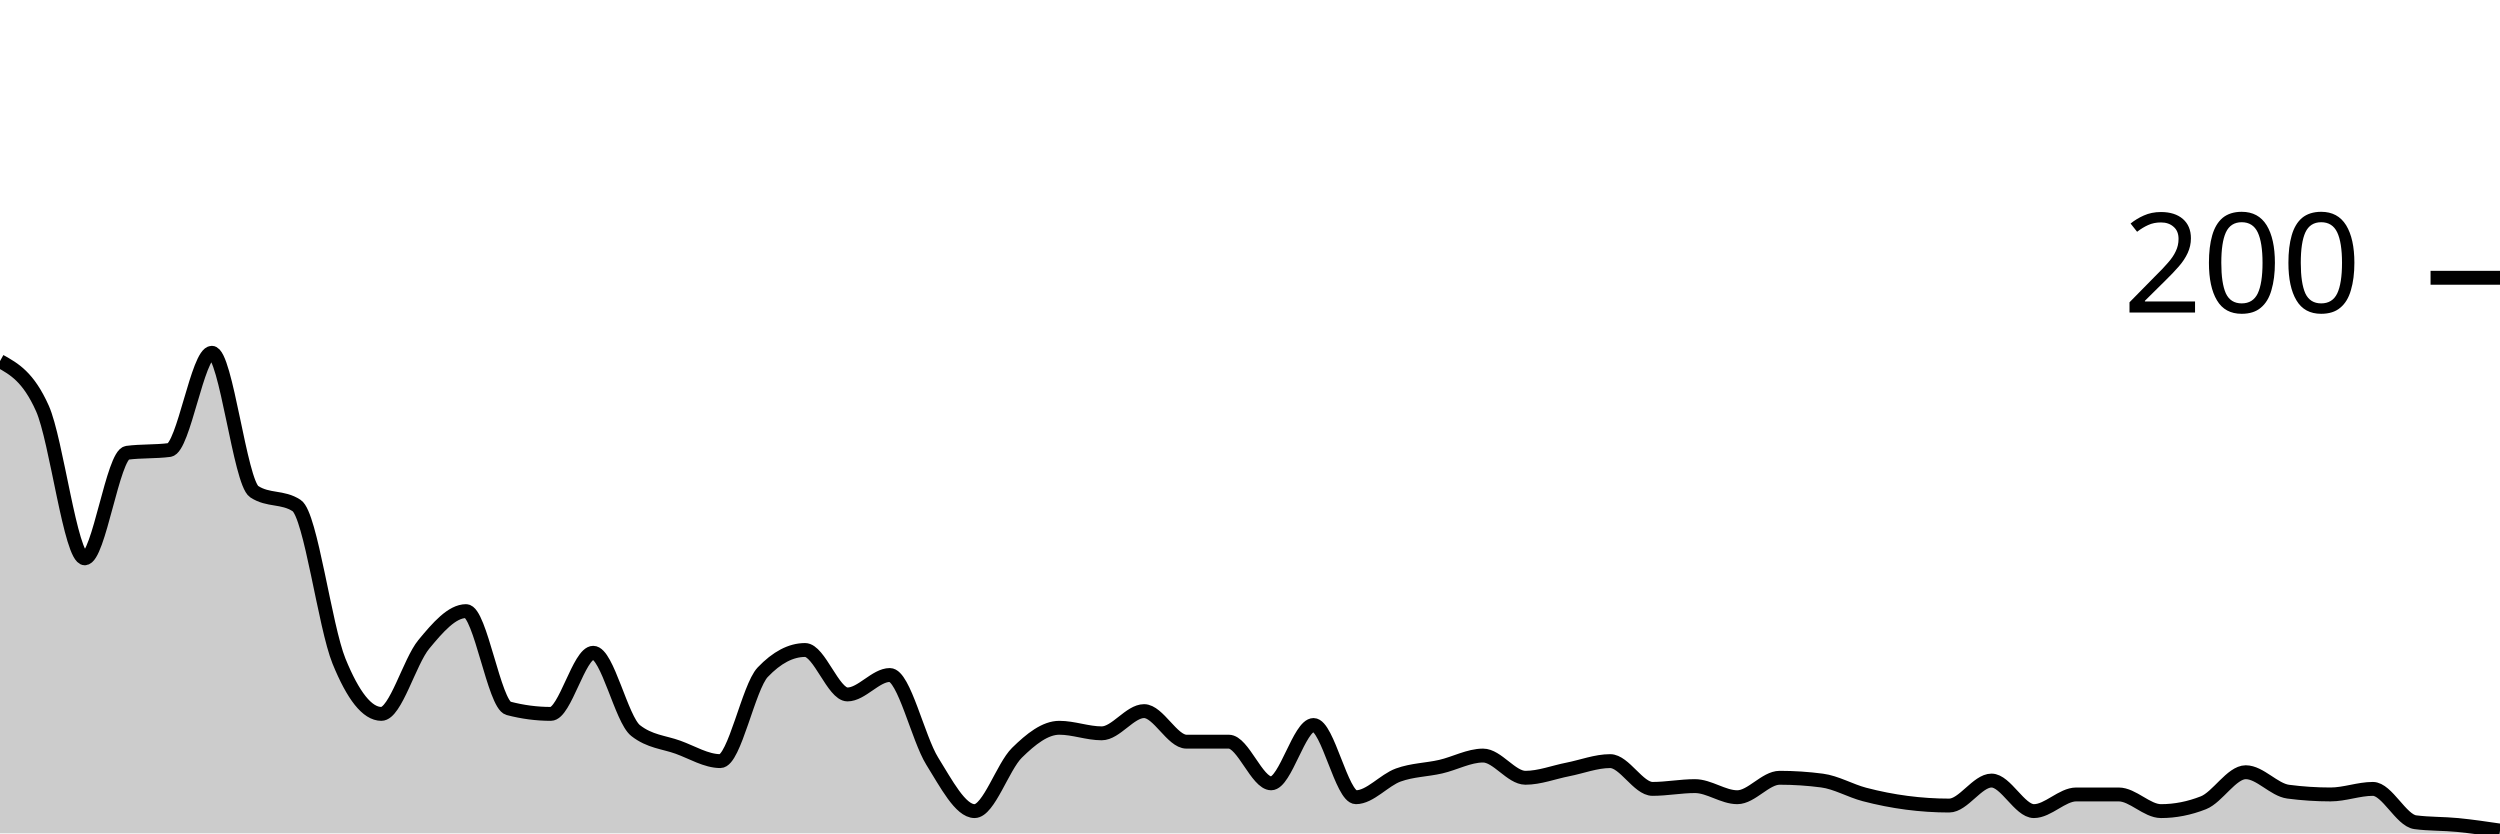
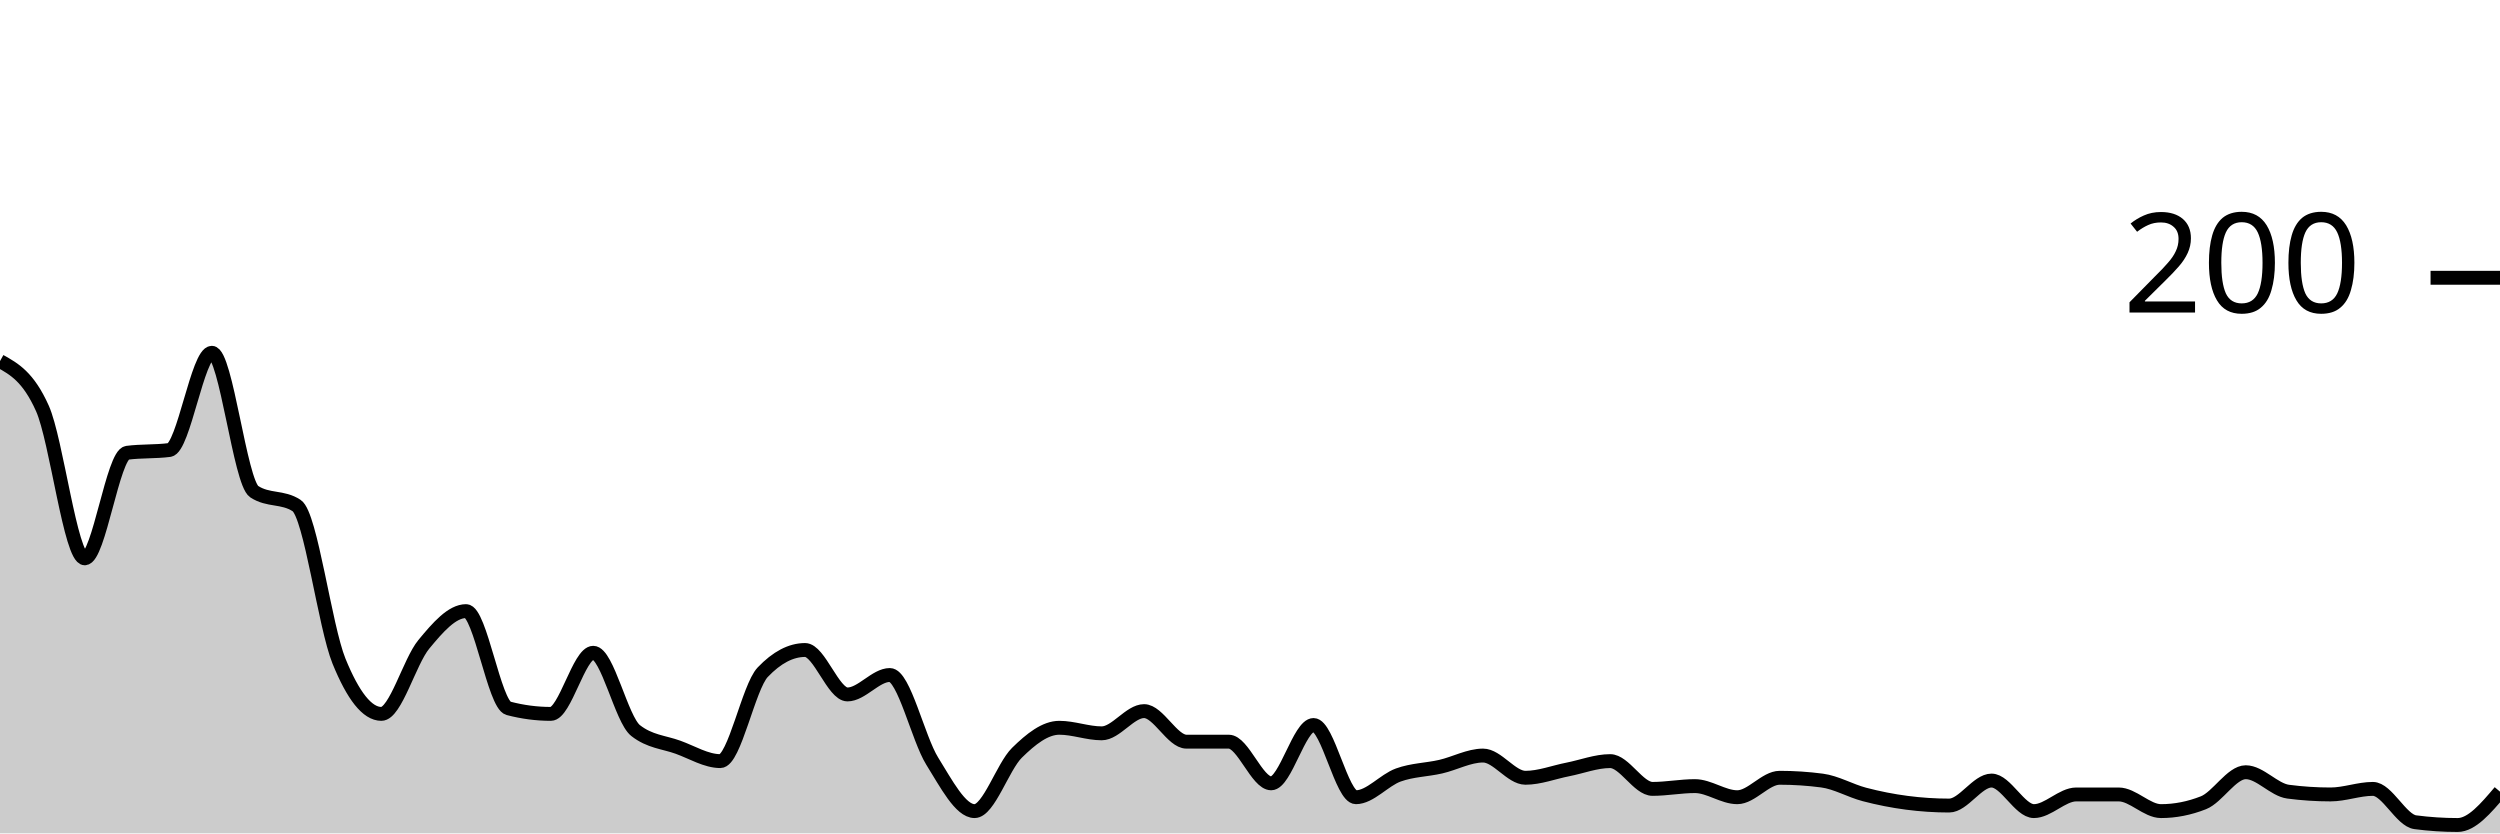
<svg xmlns="http://www.w3.org/2000/svg" viewBox="0 0 180 60">
  <g transform="translate(0,20)">
-     <path class="area" fill="rgba(0, 0, 0, 0.2)" d="M0,6C1.017,6.567,2.034,7.133,3.051,9.4C4.068,11.667,5.085,20.2,6.102,20.2C7.119,20.2,8.136,12.733,9.153,12.6C10.169,12.467,11.186,12.533,12.203,12.4C13.22,12.267,14.237,5.4,15.254,5.4C16.271,5.4,17.288,14.733,18.305,15.4C19.322,16.067,20.339,15.733,21.356,16.4C22.373,17.067,23.39,25.1,24.407,27.6C25.424,30.1,26.441,31.4,27.458,31.4C28.475,31.4,29.492,27.633,30.508,26.4C31.525,25.167,32.542,24,33.559,24C34.576,24,35.593,30.733,36.61,31C37.627,31.267,38.644,31.4,39.661,31.4C40.678,31.4,41.695,27,42.712,27C43.729,27,44.746,31.8,45.763,32.6C46.78,33.4,47.797,33.433,48.814,33.8C49.831,34.167,50.847,34.8,51.864,34.8C52.881,34.8,53.898,29.467,54.915,28.4C55.932,27.333,56.949,26.8,57.966,26.8C58.983,26.8,60,30,61.017,30C62.034,30,63.051,28.6,64.068,28.6C65.085,28.6,66.102,33.167,67.119,34.8C68.136,36.433,69.153,38.4,70.169,38.4C71.186,38.4,72.203,35.2,73.22,34.2C74.237,33.2,75.254,32.4,76.271,32.4C77.288,32.4,78.305,32.8,79.322,32.8C80.339,32.8,81.356,31.2,82.373,31.2C83.39,31.2,84.407,33.4,85.424,33.4C86.441,33.4,87.458,33.4,88.475,33.4C89.492,33.4,90.508,36.4,91.525,36.4C92.542,36.4,93.559,32.2,94.576,32.2C95.593,32.2,96.61,37.4,97.627,37.4C98.644,37.4,99.661,36.167,100.678,35.8C101.695,35.433,102.712,35.433,103.729,35.2C104.746,34.967,105.763,34.4,106.78,34.4C107.797,34.4,108.814,36,109.831,36C110.847,36,111.864,35.6,112.881,35.4C113.898,35.2,114.915,34.8,115.932,34.8C116.949,34.8,117.966,36.8,118.983,36.8C120,36.8,121.017,36.6,122.034,36.6C123.051,36.6,124.068,37.4,125.085,37.4C126.102,37.4,127.119,36,128.136,36C129.153,36,130.169,36.067,131.186,36.2C132.203,36.333,133.22,36.933,134.237,37.2C135.254,37.467,136.271,37.667,137.288,37.8C138.305,37.933,139.322,38,140.339,38C141.356,38,142.373,36.2,143.39,36.2C144.407,36.2,145.424,38.4,146.441,38.4C147.458,38.4,148.475,37.2,149.492,37.2C150.508,37.2,151.525,37.2,152.542,37.2C153.559,37.2,154.576,38.4,155.593,38.4C156.61,38.4,157.627,38.2,158.644,37.8C159.661,37.4,160.678,35.6,161.695,35.6C162.712,35.6,163.729,36.867,164.746,37C165.763,37.133,166.78,37.2,167.797,37.2C168.814,37.2,169.831,36.8,170.847,36.8C171.864,36.8,172.881,39.067,173.898,39.2C174.915,39.333,175.932,39.3,176.949,39.4C177.966,39.5,178.983,39.65,180,39.8L180,40C178.983,40,177.966,40,176.949,40C175.932,40,174.915,40,173.898,40C172.881,40,171.864,40,170.847,40C169.831,40,168.814,40,167.797,40C166.78,40,165.763,40,164.746,40C163.729,40,162.712,40,161.695,40C160.678,40,159.661,40,158.644,40C157.627,40,156.61,40,155.593,40C154.576,40,153.559,40,152.542,40C151.525,40,150.508,40,149.492,40C148.475,40,147.458,40,146.441,40C145.424,40,144.407,40,143.39,40C142.373,40,141.356,40,140.339,40C139.322,40,138.305,40,137.288,40C136.271,40,135.254,40,134.237,40C133.22,40,132.203,40,131.186,40C130.169,40,129.153,40,128.136,40C127.119,40,126.102,40,125.085,40C124.068,40,123.051,40,122.034,40C121.017,40,120,40,118.983,40C117.966,40,116.949,40,115.932,40C114.915,40,113.898,40,112.881,40C111.864,40,110.847,40,109.831,40C108.814,40,107.797,40,106.78,40C105.763,40,104.746,40,103.729,40C102.712,40,101.695,40,100.678,40C99.661,40,98.644,40,97.627,40C96.61,40,95.593,40,94.576,40C93.559,40,92.542,40,91.525,40C90.508,40,89.492,40,88.475,40C87.458,40,86.441,40,85.424,40C84.407,40,83.39,40,82.373,40C81.356,40,80.339,40,79.322,40C78.305,40,77.288,40,76.271,40C75.254,40,74.237,40,73.22,40C72.203,40,71.186,40,70.169,40C69.153,40,68.136,40,67.119,40C66.102,40,65.085,40,64.068,40C63.051,40,62.034,40,61.017,40C60,40,58.983,40,57.966,40C56.949,40,55.932,40,54.915,40C53.898,40,52.881,40,51.864,40C50.847,40,49.831,40,48.814,40C47.797,40,46.78,40,45.763,40C44.746,40,43.729,40,42.712,40C41.695,40,40.678,40,39.661,40C38.644,40,37.627,40,36.61,40C35.593,40,34.576,40,33.559,40C32.542,40,31.525,40,30.508,40C29.492,40,28.475,40,27.458,40C26.441,40,25.424,40,24.407,40C23.39,40,22.373,40,21.356,40C20.339,40,19.322,40,18.305,40C17.288,40,16.271,40,15.254,40C14.237,40,13.22,40,12.203,40C11.186,40,10.169,40,9.153,40C8.136,40,7.119,40,6.102,40C5.085,40,4.068,40,3.051,40C2.034,40,1.017,40,0,40Z" />
-     <path class="line" stroke="black" fill="none" d="M0,6C1.017,6.567,2.034,7.133,3.051,9.4C4.068,11.667,5.085,20.2,6.102,20.2C7.119,20.2,8.136,12.733,9.153,12.6C10.169,12.467,11.186,12.533,12.203,12.4C13.22,12.267,14.237,5.4,15.254,5.4C16.271,5.4,17.288,14.733,18.305,15.4C19.322,16.067,20.339,15.733,21.356,16.4C22.373,17.067,23.39,25.1,24.407,27.6C25.424,30.1,26.441,31.4,27.458,31.4C28.475,31.4,29.492,27.633,30.508,26.4C31.525,25.167,32.542,24,33.559,24C34.576,24,35.593,30.733,36.61,31C37.627,31.267,38.644,31.4,39.661,31.4C40.678,31.4,41.695,27,42.712,27C43.729,27,44.746,31.8,45.763,32.6C46.78,33.4,47.797,33.433,48.814,33.8C49.831,34.167,50.847,34.8,51.864,34.8C52.881,34.8,53.898,29.467,54.915,28.4C55.932,27.333,56.949,26.8,57.966,26.8C58.983,26.8,60,30,61.017,30C62.034,30,63.051,28.6,64.068,28.6C65.085,28.6,66.102,33.167,67.119,34.8C68.136,36.433,69.153,38.4,70.169,38.4C71.186,38.4,72.203,35.2,73.22,34.2C74.237,33.2,75.254,32.4,76.271,32.4C77.288,32.4,78.305,32.8,79.322,32.8C80.339,32.8,81.356,31.2,82.373,31.2C83.39,31.2,84.407,33.4,85.424,33.4C86.441,33.4,87.458,33.4,88.475,33.4C89.492,33.4,90.508,36.4,91.525,36.4C92.542,36.4,93.559,32.2,94.576,32.2C95.593,32.2,96.61,37.4,97.627,37.4C98.644,37.4,99.661,36.167,100.678,35.8C101.695,35.433,102.712,35.433,103.729,35.2C104.746,34.967,105.763,34.4,106.78,34.4C107.797,34.4,108.814,36,109.831,36C110.847,36,111.864,35.6,112.881,35.4C113.898,35.2,114.915,34.8,115.932,34.8C116.949,34.8,117.966,36.8,118.983,36.8C120,36.8,121.017,36.6,122.034,36.6C123.051,36.6,124.068,37.4,125.085,37.4C126.102,37.4,127.119,36,128.136,36C129.153,36,130.169,36.067,131.186,36.2C132.203,36.333,133.22,36.933,134.237,37.2C135.254,37.467,136.271,37.667,137.288,37.8C138.305,37.933,139.322,38,140.339,38C141.356,38,142.373,36.2,143.39,36.2C144.407,36.2,145.424,38.4,146.441,38.4C147.458,38.4,148.475,37.2,149.492,37.2C150.508,37.2,151.525,37.2,152.542,37.2C153.559,37.2,154.576,38.4,155.593,38.4C156.61,38.4,157.627,38.2,158.644,37.8C159.661,37.4,160.678,35.6,161.695,35.6C162.712,35.6,163.729,36.867,164.746,37C165.763,37.133,166.78,37.2,167.797,37.2C168.814,37.2,169.831,36.8,170.847,36.8C171.864,36.8,172.881,39.067,173.898,39.2C174.915,39.333,175.932,39.3,176.949,39.4C177.966,39.5,178.983,39.65,180,39.8" />
+     <path class="area" fill="rgba(0, 0, 0, 0.2)" d="M0,6C1.017,6.567,2.034,7.133,3.051,9.4C4.068,11.667,5.085,20.2,6.102,20.2C7.119,20.2,8.136,12.733,9.153,12.6C10.169,12.467,11.186,12.533,12.203,12.4C13.22,12.267,14.237,5.4,15.254,5.4C16.271,5.4,17.288,14.733,18.305,15.4C19.322,16.067,20.339,15.733,21.356,16.4C22.373,17.067,23.39,25.1,24.407,27.6C25.424,30.1,26.441,31.4,27.458,31.4C28.475,31.4,29.492,27.633,30.508,26.4C31.525,25.167,32.542,24,33.559,24C34.576,24,35.593,30.733,36.61,31C37.627,31.267,38.644,31.4,39.661,31.4C40.678,31.4,41.695,27,42.712,27C43.729,27,44.746,31.8,45.763,32.6C46.78,33.4,47.797,33.433,48.814,33.8C49.831,34.167,50.847,34.8,51.864,34.8C52.881,34.8,53.898,29.467,54.915,28.4C55.932,27.333,56.949,26.8,57.966,26.8C58.983,26.8,60,30,61.017,30C62.034,30,63.051,28.6,64.068,28.6C65.085,28.6,66.102,33.167,67.119,34.8C68.136,36.433,69.153,38.4,70.169,38.4C71.186,38.4,72.203,35.2,73.22,34.2C74.237,33.2,75.254,32.4,76.271,32.4C77.288,32.4,78.305,32.8,79.322,32.8C80.339,32.8,81.356,31.2,82.373,31.2C83.39,31.2,84.407,33.4,85.424,33.4C86.441,33.4,87.458,33.4,88.475,33.4C89.492,33.4,90.508,36.4,91.525,36.4C92.542,36.4,93.559,32.2,94.576,32.2C95.593,32.2,96.61,37.4,97.627,37.4C98.644,37.4,99.661,36.167,100.678,35.8C101.695,35.433,102.712,35.433,103.729,35.2C104.746,34.967,105.763,34.4,106.78,34.4C107.797,34.4,108.814,36,109.831,36C110.847,36,111.864,35.6,112.881,35.4C113.898,35.2,114.915,34.8,115.932,34.8C116.949,34.8,117.966,36.8,118.983,36.8C120,36.8,121.017,36.6,122.034,36.6C123.051,36.6,124.068,37.4,125.085,37.4C126.102,37.4,127.119,36,128.136,36C129.153,36,130.169,36.067,131.186,36.2C132.203,36.333,133.22,36.933,134.237,37.2C135.254,37.467,136.271,37.667,137.288,37.8C138.305,37.933,139.322,38,140.339,38C141.356,38,142.373,36.2,143.39,36.2C144.407,36.2,145.424,38.4,146.441,38.4C147.458,38.4,148.475,37.2,149.492,37.2C150.508,37.2,151.525,37.2,152.542,37.2C153.559,37.2,154.576,38.4,155.593,38.4C156.61,38.4,157.627,38.2,158.644,37.8C159.661,37.4,160.678,35.6,161.695,35.6C162.712,35.6,163.729,36.867,164.746,37C165.763,37.133,166.78,37.2,167.797,37.2C168.814,37.2,169.831,36.8,170.847,36.8C171.864,36.8,172.881,39.067,173.898,39.2C174.915,39.333,175.932,39.4,176.949,39.4C177.966,39.4,178.983,38.2,180,37L180,40C178.983,40,177.966,40,176.949,40C175.932,40,174.915,40,173.898,40C172.881,40,171.864,40,170.847,40C169.831,40,168.814,40,167.797,40C166.78,40,165.763,40,164.746,40C163.729,40,162.712,40,161.695,40C160.678,40,159.661,40,158.644,40C157.627,40,156.61,40,155.593,40C154.576,40,153.559,40,152.542,40C151.525,40,150.508,40,149.492,40C148.475,40,147.458,40,146.441,40C145.424,40,144.407,40,143.39,40C142.373,40,141.356,40,140.339,40C139.322,40,138.305,40,137.288,40C136.271,40,135.254,40,134.237,40C133.22,40,132.203,40,131.186,40C130.169,40,129.153,40,128.136,40C127.119,40,126.102,40,125.085,40C124.068,40,123.051,40,122.034,40C121.017,40,120,40,118.983,40C117.966,40,116.949,40,115.932,40C114.915,40,113.898,40,112.881,40C111.864,40,110.847,40,109.831,40C108.814,40,107.797,40,106.78,40C105.763,40,104.746,40,103.729,40C102.712,40,101.695,40,100.678,40C99.661,40,98.644,40,97.627,40C96.61,40,95.593,40,94.576,40C93.559,40,92.542,40,91.525,40C90.508,40,89.492,40,88.475,40C87.458,40,86.441,40,85.424,40C84.407,40,83.39,40,82.373,40C81.356,40,80.339,40,79.322,40C78.305,40,77.288,40,76.271,40C75.254,40,74.237,40,73.22,40C72.203,40,71.186,40,70.169,40C69.153,40,68.136,40,67.119,40C66.102,40,65.085,40,64.068,40C63.051,40,62.034,40,61.017,40C60,40,58.983,40,57.966,40C56.949,40,55.932,40,54.915,40C53.898,40,52.881,40,51.864,40C50.847,40,49.831,40,48.814,40C47.797,40,46.78,40,45.763,40C44.746,40,43.729,40,42.712,40C41.695,40,40.678,40,39.661,40C38.644,40,37.627,40,36.61,40C35.593,40,34.576,40,33.559,40C32.542,40,31.525,40,30.508,40C29.492,40,28.475,40,27.458,40C26.441,40,25.424,40,24.407,40C23.39,40,22.373,40,21.356,40C20.339,40,19.322,40,18.305,40C17.288,40,16.271,40,15.254,40C14.237,40,13.22,40,12.203,40C11.186,40,10.169,40,9.153,40C8.136,40,7.119,40,6.102,40C5.085,40,4.068,40,3.051,40C2.034,40,1.017,40,0,40Z" />
+     <path class="line" stroke="black" fill="none" d="M0,6C1.017,6.567,2.034,7.133,3.051,9.4C4.068,11.667,5.085,20.2,6.102,20.2C7.119,20.2,8.136,12.733,9.153,12.6C10.169,12.467,11.186,12.533,12.203,12.4C13.22,12.267,14.237,5.4,15.254,5.4C16.271,5.4,17.288,14.733,18.305,15.4C19.322,16.067,20.339,15.733,21.356,16.4C22.373,17.067,23.39,25.1,24.407,27.6C25.424,30.1,26.441,31.4,27.458,31.4C28.475,31.4,29.492,27.633,30.508,26.4C31.525,25.167,32.542,24,33.559,24C34.576,24,35.593,30.733,36.61,31C37.627,31.267,38.644,31.4,39.661,31.4C40.678,31.4,41.695,27,42.712,27C43.729,27,44.746,31.8,45.763,32.6C46.78,33.4,47.797,33.433,48.814,33.8C49.831,34.167,50.847,34.8,51.864,34.8C52.881,34.8,53.898,29.467,54.915,28.4C55.932,27.333,56.949,26.8,57.966,26.8C58.983,26.8,60,30,61.017,30C62.034,30,63.051,28.6,64.068,28.6C65.085,28.6,66.102,33.167,67.119,34.8C68.136,36.433,69.153,38.4,70.169,38.4C71.186,38.4,72.203,35.2,73.22,34.2C74.237,33.2,75.254,32.4,76.271,32.4C77.288,32.4,78.305,32.8,79.322,32.8C80.339,32.8,81.356,31.2,82.373,31.2C83.39,31.2,84.407,33.4,85.424,33.4C86.441,33.4,87.458,33.4,88.475,33.4C89.492,33.4,90.508,36.4,91.525,36.4C92.542,36.4,93.559,32.2,94.576,32.2C95.593,32.2,96.61,37.4,97.627,37.4C98.644,37.4,99.661,36.167,100.678,35.8C101.695,35.433,102.712,35.433,103.729,35.2C104.746,34.967,105.763,34.4,106.78,34.4C107.797,34.4,108.814,36,109.831,36C110.847,36,111.864,35.6,112.881,35.4C113.898,35.2,114.915,34.8,115.932,34.8C116.949,34.8,117.966,36.8,118.983,36.8C120,36.8,121.017,36.6,122.034,36.6C123.051,36.6,124.068,37.4,125.085,37.4C126.102,37.4,127.119,36,128.136,36C129.153,36,130.169,36.067,131.186,36.2C132.203,36.333,133.22,36.933,134.237,37.2C135.254,37.467,136.271,37.667,137.288,37.8C138.305,37.933,139.322,38,140.339,38C141.356,38,142.373,36.2,143.39,36.2C144.407,36.2,145.424,38.4,146.441,38.4C147.458,38.4,148.475,37.2,149.492,37.2C150.508,37.2,151.525,37.2,152.542,37.2C153.559,37.2,154.576,38.4,155.593,38.4C156.61,38.4,157.627,38.2,158.644,37.8C159.661,37.4,160.678,35.6,161.695,35.6C162.712,35.6,163.729,36.867,164.746,37C165.763,37.133,166.78,37.2,167.797,37.2C168.814,37.2,169.831,36.8,170.847,36.8C171.864,36.8,172.881,39.067,173.898,39.2C174.915,39.333,175.932,39.4,176.949,39.4C177.966,39.4,178.983,38.2,180,37" />
    <path class="axis-ceiling" stroke-width="1" stroke="black" fill="none" d="M175,0L180,0" />
    <text class="axis-ceiling-label" font-family="sans-serif" text-anchor="end" font-size="10px" x="170" y="2.5">200</text>
  </g>
</svg>
